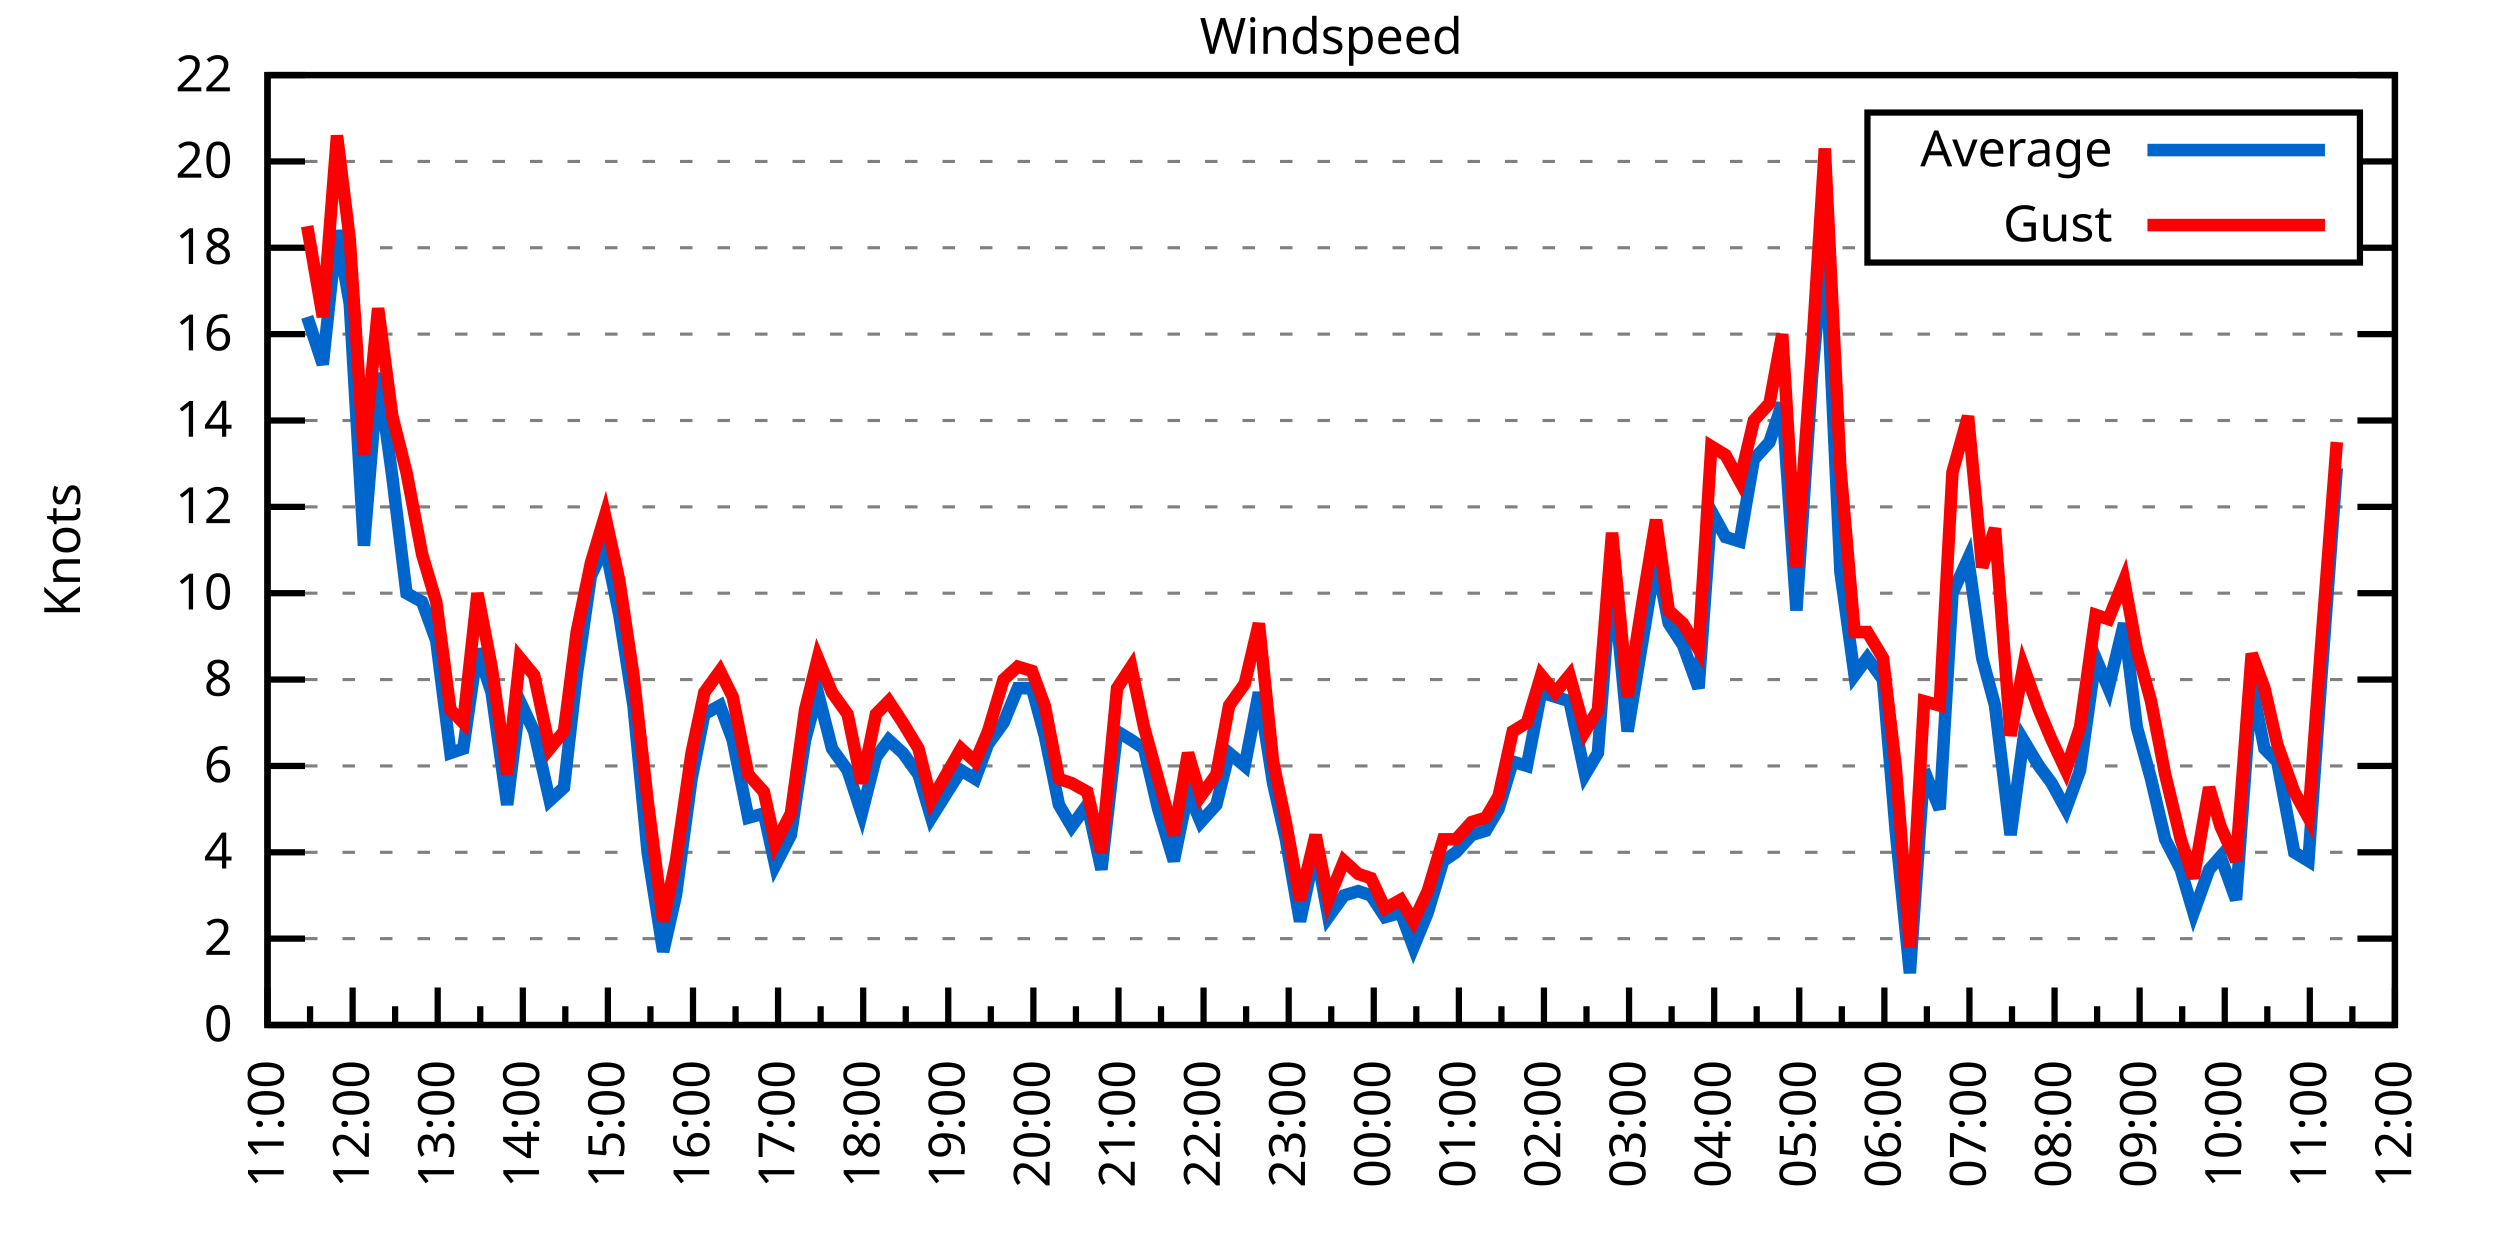
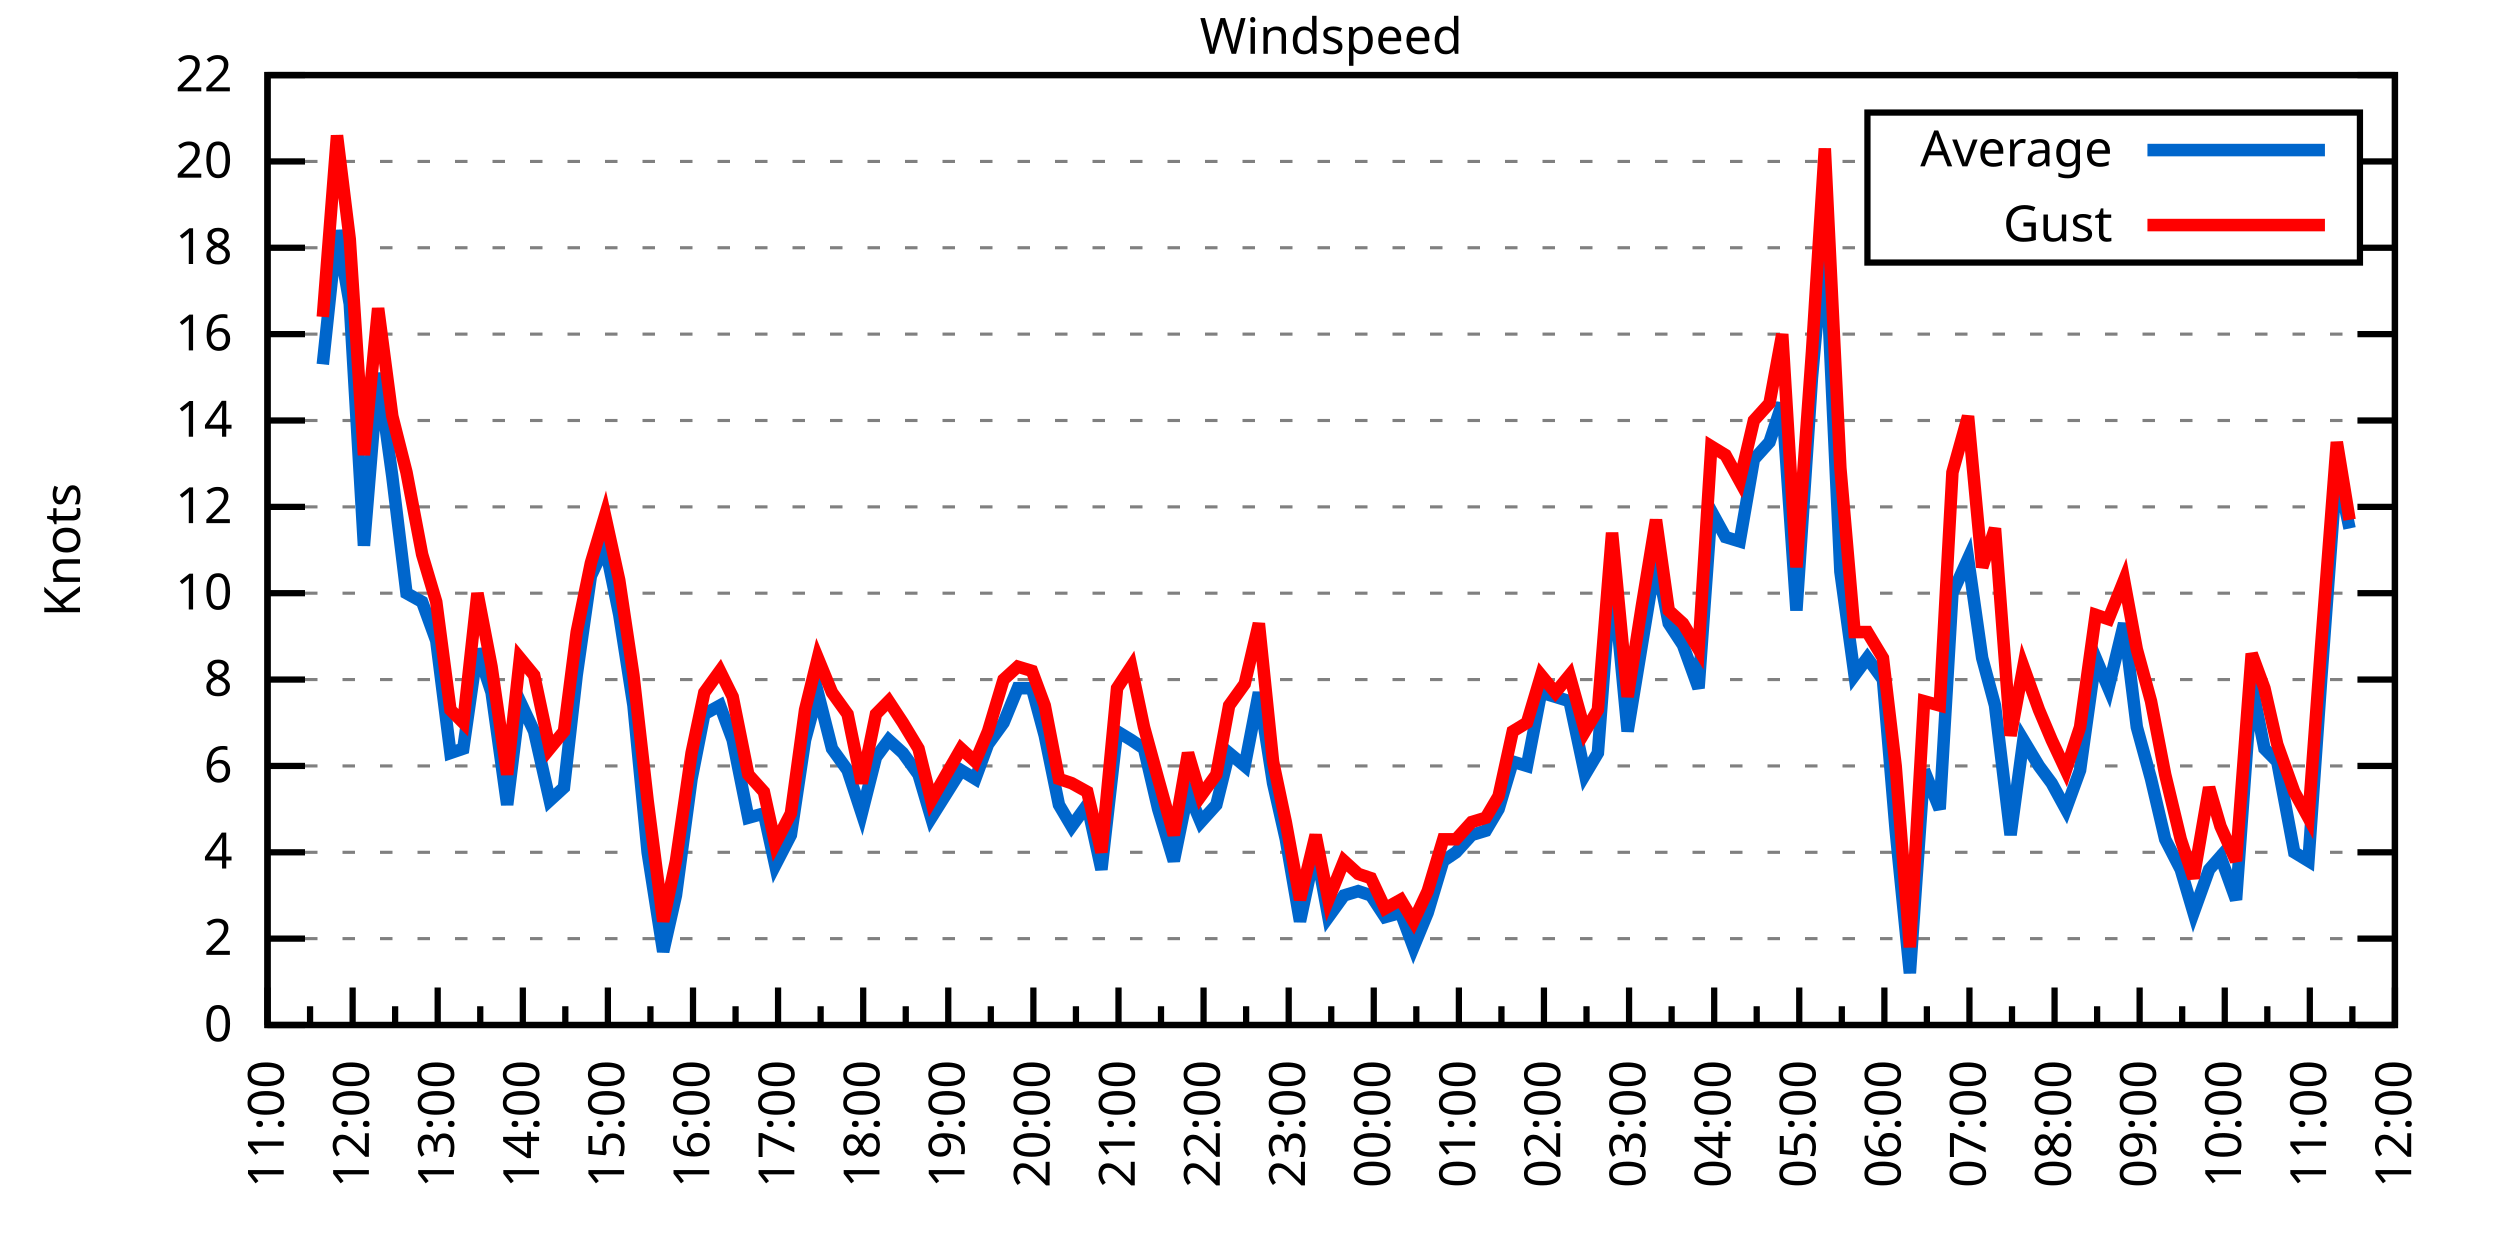
<svg xmlns="http://www.w3.org/2000/svg" xmlns:xlink="http://www.w3.org/1999/xlink" width="400" height="200" viewBox="0 0 400 200">
  <g id="gnuplot_canvas">
    <rect x="0" y="0" width="400" height="200" fill="none" />
    <defs>
      <circle id="gpDot" r="0.5" stroke-width="0.5" stroke="currentColor" />
      <path id="gpPt0" stroke-width="0.333" stroke="currentColor" d="M-1,0 h2 M0,-1 v2" />
      <path id="gpPt1" stroke-width="0.333" stroke="currentColor" d="M-1,-1 L1,1 M1,-1 L-1,1" />
      <path id="gpPt2" stroke-width="0.333" stroke="currentColor" d="M-1,0 L1,0 M0,-1 L0,1 M-1,-1 L1,1 M-1,1 L1,-1" />
      <rect id="gpPt3" stroke-width="0.333" stroke="currentColor" x="-1" y="-1" width="2" height="2" />
      <rect id="gpPt4" stroke-width="0.333" stroke="currentColor" fill="currentColor" x="-1" y="-1" width="2" height="2" />
      <circle id="gpPt5" stroke-width="0.333" stroke="currentColor" cx="0" cy="0" r="1" />
      <use xlink:href="#gpPt5" id="gpPt6" fill="currentColor" stroke="none" />
      <path id="gpPt7" stroke-width="0.333" stroke="currentColor" d="M0,-1.33 L-1.33,0.67 L1.33,0.67 z" />
      <use xlink:href="#gpPt7" id="gpPt8" fill="currentColor" stroke="none" />
      <use xlink:href="#gpPt7" id="gpPt9" stroke="currentColor" transform="rotate(180)" />
      <use xlink:href="#gpPt9" id="gpPt10" fill="currentColor" stroke="none" />
      <use xlink:href="#gpPt3" id="gpPt11" stroke="currentColor" transform="rotate(45)" />
      <use xlink:href="#gpPt11" id="gpPt12" fill="currentColor" stroke="none" />
      <path id="gpPt13" stroke-width="0.333" stroke="currentColor" d="M0,1.330 L1.265,0.411 L0.782,-1.067 L-0.782,-1.076 L-1.265,0.411 z" />
      <use xlink:href="#gpPt13" id="gpPt14" fill="currentColor" stroke="none" />
      <filter id="textbox" filterUnits="objectBoundingBox" x="0" y="0" height="1" width="1">
        <feFlood flood-color="white" flood-opacity="1" result="bgnd" />
        <feComposite in="SourceGraphic" in2="bgnd" operator="atop" />
      </filter>
      <filter id="greybox" filterUnits="objectBoundingBox" x="0" y="0" height="1" width="1">
        <feFlood flood-color="lightgrey" flood-opacity="1" result="grey" />
        <feComposite in="SourceGraphic" in2="grey" operator="atop" />
      </filter>
    </defs>
    <g fill="none" color="white" stroke="currentColor" stroke-width="1.00" stroke-linecap="butt" stroke-linejoin="miter">
</g>
    <g fill="none" color="black" stroke="currentColor" stroke-width="1.00" stroke-linecap="butt" stroke-linejoin="miter">
      <g stroke="none" shape-rendering="crispEdges">
        <polygon fill="rgb(255, 255, 255)" points="42.80,164.00 383.18,164.00 383.18,12.02 42.80,12.02 " />
      </g>
    </g>
    <g fill="none" color="black" stroke="currentColor" stroke-width="1.00" stroke-linecap="butt" stroke-linejoin="miter">
</g>
    <g fill="none" color="black" stroke="black" stroke-width="0.50" stroke-linecap="butt" stroke-linejoin="miter">
</g>
    <g fill="none" color="gray" stroke="currentColor" stroke-width="0.50" stroke-linecap="butt" stroke-linejoin="miter">
      <path stroke="gray" stroke-dasharray="2,4" class="gridline" d="M42.80,164.00 L383.19,164.00  " />
    </g>
    <g fill="none" color="gray" stroke="gray" stroke-width="1.00" stroke-linecap="butt" stroke-linejoin="miter">
</g>
    <g fill="none" color="black" stroke="currentColor" stroke-width="1.00" stroke-linecap="butt" stroke-linejoin="miter">
      <path stroke="black" d="M42.80,164.00 L48.80,164.00 M383.19,164.00 L377.19,164.00  " />
      <g transform="translate(37.20,166.60)" stroke="none" fill="black" font-family="Sans" font-size="8.00" text-anchor="end">
        <text>
          <tspan font-family="Sans"> 0</tspan>
        </text>
      </g>
    </g>
    <g fill="none" color="black" stroke="currentColor" stroke-width="1.00" stroke-linecap="butt" stroke-linejoin="miter">
</g>
    <g fill="none" color="black" stroke="black" stroke-width="0.50" stroke-linecap="butt" stroke-linejoin="miter">
</g>
    <g fill="none" color="gray" stroke="currentColor" stroke-width="0.50" stroke-linecap="butt" stroke-linejoin="miter">
      <path stroke="gray" stroke-dasharray="2,4" class="gridline" d="M42.80,150.18 L383.19,150.18  " />
    </g>
    <g fill="none" color="gray" stroke="gray" stroke-width="1.00" stroke-linecap="butt" stroke-linejoin="miter">
</g>
    <g fill="none" color="black" stroke="currentColor" stroke-width="1.00" stroke-linecap="butt" stroke-linejoin="miter">
      <path stroke="black" d="M42.80,150.18 L48.80,150.18 M383.19,150.18 L377.19,150.18  " />
      <g transform="translate(37.20,152.78)" stroke="none" fill="black" font-family="Sans" font-size="8.00" text-anchor="end">
        <text>
          <tspan font-family="Sans"> 2</tspan>
        </text>
      </g>
    </g>
    <g fill="none" color="black" stroke="currentColor" stroke-width="1.00" stroke-linecap="butt" stroke-linejoin="miter">
</g>
    <g fill="none" color="black" stroke="black" stroke-width="0.50" stroke-linecap="butt" stroke-linejoin="miter">
</g>
    <g fill="none" color="gray" stroke="currentColor" stroke-width="0.50" stroke-linecap="butt" stroke-linejoin="miter">
      <path stroke="gray" stroke-dasharray="2,4" class="gridline" d="M42.80,136.37 L383.19,136.37  " />
    </g>
    <g fill="none" color="gray" stroke="gray" stroke-width="1.00" stroke-linecap="butt" stroke-linejoin="miter">
</g>
    <g fill="none" color="black" stroke="currentColor" stroke-width="1.00" stroke-linecap="butt" stroke-linejoin="miter">
      <path stroke="black" d="M42.80,136.37 L48.80,136.37 M383.19,136.37 L377.19,136.37  " />
      <g transform="translate(37.20,138.97)" stroke="none" fill="black" font-family="Sans" font-size="8.00" text-anchor="end">
        <text>
          <tspan font-family="Sans"> 4</tspan>
        </text>
      </g>
    </g>
    <g fill="none" color="black" stroke="currentColor" stroke-width="1.00" stroke-linecap="butt" stroke-linejoin="miter">
</g>
    <g fill="none" color="black" stroke="black" stroke-width="0.50" stroke-linecap="butt" stroke-linejoin="miter">
</g>
    <g fill="none" color="gray" stroke="currentColor" stroke-width="0.50" stroke-linecap="butt" stroke-linejoin="miter">
      <path stroke="gray" stroke-dasharray="2,4" class="gridline" d="M42.80,122.55 L383.19,122.55  " />
    </g>
    <g fill="none" color="gray" stroke="gray" stroke-width="1.00" stroke-linecap="butt" stroke-linejoin="miter">
</g>
    <g fill="none" color="black" stroke="currentColor" stroke-width="1.00" stroke-linecap="butt" stroke-linejoin="miter">
      <path stroke="black" d="M42.80,122.55 L48.80,122.55 M383.19,122.55 L377.19,122.55  " />
      <g transform="translate(37.20,125.15)" stroke="none" fill="black" font-family="Sans" font-size="8.00" text-anchor="end">
        <text>
          <tspan font-family="Sans"> 6</tspan>
        </text>
      </g>
    </g>
    <g fill="none" color="black" stroke="currentColor" stroke-width="1.00" stroke-linecap="butt" stroke-linejoin="miter">
</g>
    <g fill="none" color="black" stroke="black" stroke-width="0.50" stroke-linecap="butt" stroke-linejoin="miter">
</g>
    <g fill="none" color="gray" stroke="currentColor" stroke-width="0.50" stroke-linecap="butt" stroke-linejoin="miter">
      <path stroke="gray" stroke-dasharray="2,4" class="gridline" d="M42.80,108.73 L383.19,108.73  " />
    </g>
    <g fill="none" color="gray" stroke="gray" stroke-width="1.00" stroke-linecap="butt" stroke-linejoin="miter">
</g>
    <g fill="none" color="black" stroke="currentColor" stroke-width="1.00" stroke-linecap="butt" stroke-linejoin="miter">
      <path stroke="black" d="M42.80,108.73 L48.80,108.73 M383.19,108.73 L377.19,108.73  " />
      <g transform="translate(37.20,111.33)" stroke="none" fill="black" font-family="Sans" font-size="8.00" text-anchor="end">
        <text>
          <tspan font-family="Sans"> 8</tspan>
        </text>
      </g>
    </g>
    <g fill="none" color="black" stroke="currentColor" stroke-width="1.00" stroke-linecap="butt" stroke-linejoin="miter">
</g>
    <g fill="none" color="black" stroke="black" stroke-width="0.50" stroke-linecap="butt" stroke-linejoin="miter">
</g>
    <g fill="none" color="gray" stroke="currentColor" stroke-width="0.50" stroke-linecap="butt" stroke-linejoin="miter">
      <path stroke="gray" stroke-dasharray="2,4" class="gridline" d="M42.80,94.91 L383.19,94.91  " />
    </g>
    <g fill="none" color="gray" stroke="gray" stroke-width="1.00" stroke-linecap="butt" stroke-linejoin="miter">
</g>
    <g fill="none" color="black" stroke="currentColor" stroke-width="1.00" stroke-linecap="butt" stroke-linejoin="miter">
      <path stroke="black" d="M42.80,94.91 L48.80,94.91 M383.19,94.91 L377.19,94.91  " />
      <g transform="translate(37.20,97.51)" stroke="none" fill="black" font-family="Sans" font-size="8.00" text-anchor="end">
        <text>
          <tspan font-family="Sans"> 10</tspan>
        </text>
      </g>
    </g>
    <g fill="none" color="black" stroke="currentColor" stroke-width="1.00" stroke-linecap="butt" stroke-linejoin="miter">
</g>
    <g fill="none" color="black" stroke="black" stroke-width="0.50" stroke-linecap="butt" stroke-linejoin="miter">
</g>
    <g fill="none" color="gray" stroke="currentColor" stroke-width="0.50" stroke-linecap="butt" stroke-linejoin="miter">
      <path stroke="gray" stroke-dasharray="2,4" class="gridline" d="M42.80,81.10 L383.19,81.10  " />
    </g>
    <g fill="none" color="gray" stroke="gray" stroke-width="1.00" stroke-linecap="butt" stroke-linejoin="miter">
</g>
    <g fill="none" color="black" stroke="currentColor" stroke-width="1.00" stroke-linecap="butt" stroke-linejoin="miter">
      <path stroke="black" d="M42.80,81.10 L48.80,81.10 M383.19,81.10 L377.19,81.10  " />
      <g transform="translate(37.20,83.70)" stroke="none" fill="black" font-family="Sans" font-size="8.00" text-anchor="end">
        <text>
          <tspan font-family="Sans"> 12</tspan>
        </text>
      </g>
    </g>
    <g fill="none" color="black" stroke="currentColor" stroke-width="1.00" stroke-linecap="butt" stroke-linejoin="miter">
</g>
    <g fill="none" color="black" stroke="black" stroke-width="0.50" stroke-linecap="butt" stroke-linejoin="miter">
</g>
    <g fill="none" color="gray" stroke="currentColor" stroke-width="0.50" stroke-linecap="butt" stroke-linejoin="miter">
      <path stroke="gray" stroke-dasharray="2,4" class="gridline" d="M42.80,67.28 L383.19,67.28  " />
    </g>
    <g fill="none" color="gray" stroke="gray" stroke-width="1.00" stroke-linecap="butt" stroke-linejoin="miter">
</g>
    <g fill="none" color="black" stroke="currentColor" stroke-width="1.00" stroke-linecap="butt" stroke-linejoin="miter">
      <path stroke="black" d="M42.80,67.28 L48.80,67.28 M383.19,67.28 L377.19,67.28  " />
      <g transform="translate(37.20,69.88)" stroke="none" fill="black" font-family="Sans" font-size="8.00" text-anchor="end">
        <text>
          <tspan font-family="Sans"> 14</tspan>
        </text>
      </g>
    </g>
    <g fill="none" color="black" stroke="currentColor" stroke-width="1.00" stroke-linecap="butt" stroke-linejoin="miter">
</g>
    <g fill="none" color="black" stroke="black" stroke-width="0.50" stroke-linecap="butt" stroke-linejoin="miter">
</g>
    <g fill="none" color="gray" stroke="currentColor" stroke-width="0.50" stroke-linecap="butt" stroke-linejoin="miter">
      <path stroke="gray" stroke-dasharray="2,4" class="gridline" d="M42.80,53.46 L383.19,53.46  " />
    </g>
    <g fill="none" color="gray" stroke="gray" stroke-width="1.00" stroke-linecap="butt" stroke-linejoin="miter">
</g>
    <g fill="none" color="black" stroke="currentColor" stroke-width="1.00" stroke-linecap="butt" stroke-linejoin="miter">
      <path stroke="black" d="M42.80,53.46 L48.80,53.46 M383.19,53.46 L377.19,53.46  " />
      <g transform="translate(37.20,56.06)" stroke="none" fill="black" font-family="Sans" font-size="8.00" text-anchor="end">
        <text>
          <tspan font-family="Sans"> 16</tspan>
        </text>
      </g>
    </g>
    <g fill="none" color="black" stroke="currentColor" stroke-width="1.00" stroke-linecap="butt" stroke-linejoin="miter">
</g>
    <g fill="none" color="black" stroke="black" stroke-width="0.50" stroke-linecap="butt" stroke-linejoin="miter">
</g>
    <g fill="none" color="gray" stroke="currentColor" stroke-width="0.50" stroke-linecap="butt" stroke-linejoin="miter">
      <path stroke="gray" stroke-dasharray="2,4" class="gridline" d="M42.80,39.64 L298.79,39.64 M377.59,39.64 L383.19,39.64  " />
    </g>
    <g fill="none" color="gray" stroke="gray" stroke-width="1.00" stroke-linecap="butt" stroke-linejoin="miter">
</g>
    <g fill="none" color="black" stroke="currentColor" stroke-width="1.00" stroke-linecap="butt" stroke-linejoin="miter">
      <path stroke="black" d="M42.80,39.64 L48.80,39.64 M383.19,39.64 L377.19,39.64  " />
      <g transform="translate(37.20,42.24)" stroke="none" fill="black" font-family="Sans" font-size="8.00" text-anchor="end">
        <text>
          <tspan font-family="Sans"> 18</tspan>
        </text>
      </g>
    </g>
    <g fill="none" color="black" stroke="currentColor" stroke-width="1.00" stroke-linecap="butt" stroke-linejoin="miter">
</g>
    <g fill="none" color="black" stroke="black" stroke-width="0.50" stroke-linecap="butt" stroke-linejoin="miter">
</g>
    <g fill="none" color="gray" stroke="currentColor" stroke-width="0.50" stroke-linecap="butt" stroke-linejoin="miter">
      <path stroke="gray" stroke-dasharray="2,4" class="gridline" d="M42.80,25.83 L298.79,25.83 M377.59,25.83 L383.19,25.83  " />
    </g>
    <g fill="none" color="gray" stroke="gray" stroke-width="1.00" stroke-linecap="butt" stroke-linejoin="miter">
</g>
    <g fill="none" color="black" stroke="currentColor" stroke-width="1.00" stroke-linecap="butt" stroke-linejoin="miter">
      <path stroke="black" d="M42.80,25.83 L48.80,25.83 M383.19,25.83 L377.19,25.83  " />
      <g transform="translate(37.20,28.43)" stroke="none" fill="black" font-family="Sans" font-size="8.00" text-anchor="end">
        <text>
          <tspan font-family="Sans"> 20</tspan>
        </text>
      </g>
    </g>
    <g fill="none" color="black" stroke="currentColor" stroke-width="1.00" stroke-linecap="butt" stroke-linejoin="miter">
</g>
    <g fill="none" color="black" stroke="black" stroke-width="0.50" stroke-linecap="butt" stroke-linejoin="miter">
</g>
    <g fill="none" color="gray" stroke="currentColor" stroke-width="0.50" stroke-linecap="butt" stroke-linejoin="miter">
      <path stroke="gray" stroke-dasharray="2,4" class="gridline" d="M42.80,12.01 L383.19,12.01  " />
    </g>
    <g fill="none" color="gray" stroke="gray" stroke-width="1.00" stroke-linecap="butt" stroke-linejoin="miter">
</g>
    <g fill="none" color="black" stroke="currentColor" stroke-width="1.00" stroke-linecap="butt" stroke-linejoin="miter">
      <path stroke="black" d="M42.80,12.01 L48.80,12.01 M383.19,12.01 L377.19,12.01  " />
      <g transform="translate(37.20,14.61)" stroke="none" fill="black" font-family="Sans" font-size="8.00" text-anchor="end">
        <text>
          <tspan font-family="Sans"> 22</tspan>
        </text>
      </g>
    </g>
    <g fill="none" color="black" stroke="currentColor" stroke-width="1.00" stroke-linecap="butt" stroke-linejoin="miter">
      <path stroke="black" d="M42.80,164.00 L42.80,158.00  " />
      <g transform="translate(45.40,169.60) rotate(270)" stroke="none" fill="black" font-family="Sans" font-size="8.00" text-anchor="end">
        <text>
          <tspan font-family="Sans">11:00</tspan>
        </text>
      </g>
    </g>
    <g fill="none" color="black" stroke="currentColor" stroke-width="1.00" stroke-linecap="butt" stroke-linejoin="miter">
      <path stroke="black" d="M49.61,164.00 L49.61,161.00 M56.42,164.00 L56.42,158.00  " />
      <g transform="translate(59.02,169.60) rotate(270)" stroke="none" fill="black" font-family="Sans" font-size="8.00" text-anchor="end">
        <text>
          <tspan font-family="Sans">12:00</tspan>
        </text>
      </g>
    </g>
    <g fill="none" color="black" stroke="currentColor" stroke-width="1.00" stroke-linecap="butt" stroke-linejoin="miter">
      <path stroke="black" d="M63.22,164.00 L63.22,161.00 M70.03,164.00 L70.03,158.00  " />
      <g transform="translate(72.63,169.60) rotate(270)" stroke="none" fill="black" font-family="Sans" font-size="8.00" text-anchor="end">
        <text>
          <tspan font-family="Sans">13:00</tspan>
        </text>
      </g>
    </g>
    <g fill="none" color="black" stroke="currentColor" stroke-width="1.00" stroke-linecap="butt" stroke-linejoin="miter">
      <path stroke="black" d="M76.84,164.00 L76.84,161.00 M83.65,164.00 L83.65,158.00  " />
      <g transform="translate(86.25,169.60) rotate(270)" stroke="none" fill="black" font-family="Sans" font-size="8.00" text-anchor="end">
        <text>
          <tspan font-family="Sans">14:00</tspan>
        </text>
      </g>
    </g>
    <g fill="none" color="black" stroke="currentColor" stroke-width="1.00" stroke-linecap="butt" stroke-linejoin="miter">
      <path stroke="black" d="M90.45,164.00 L90.45,161.00 M97.26,164.00 L97.26,158.00  " />
      <g transform="translate(99.86,169.60) rotate(270)" stroke="none" fill="black" font-family="Sans" font-size="8.00" text-anchor="end">
        <text>
          <tspan font-family="Sans">15:00</tspan>
        </text>
      </g>
    </g>
    <g fill="none" color="black" stroke="currentColor" stroke-width="1.00" stroke-linecap="butt" stroke-linejoin="miter">
      <path stroke="black" d="M104.07,164.00 L104.07,161.00 M110.88,164.00 L110.88,158.00  " />
      <g transform="translate(113.48,169.60) rotate(270)" stroke="none" fill="black" font-family="Sans" font-size="8.00" text-anchor="end">
        <text>
          <tspan font-family="Sans">16:00</tspan>
        </text>
      </g>
    </g>
    <g fill="none" color="black" stroke="currentColor" stroke-width="1.00" stroke-linecap="butt" stroke-linejoin="miter">
      <path stroke="black" d="M117.69,164.00 L117.69,161.00 M124.49,164.00 L124.49,158.00  " />
      <g transform="translate(127.09,169.60) rotate(270)" stroke="none" fill="black" font-family="Sans" font-size="8.00" text-anchor="end">
        <text>
          <tspan font-family="Sans">17:00</tspan>
        </text>
      </g>
    </g>
    <g fill="none" color="black" stroke="currentColor" stroke-width="1.00" stroke-linecap="butt" stroke-linejoin="miter">
      <path stroke="black" d="M131.30,164.00 L131.30,161.00 M138.11,164.00 L138.11,158.00  " />
      <g transform="translate(140.71,169.60) rotate(270)" stroke="none" fill="black" font-family="Sans" font-size="8.00" text-anchor="end">
        <text>
          <tspan font-family="Sans">18:00</tspan>
        </text>
      </g>
    </g>
    <g fill="none" color="black" stroke="currentColor" stroke-width="1.00" stroke-linecap="butt" stroke-linejoin="miter">
      <path stroke="black" d="M144.92,164.00 L144.92,161.00 M151.72,164.00 L151.72,158.00  " />
      <g transform="translate(154.32,169.60) rotate(270)" stroke="none" fill="black" font-family="Sans" font-size="8.00" text-anchor="end">
        <text>
          <tspan font-family="Sans">19:00</tspan>
        </text>
      </g>
    </g>
    <g fill="none" color="black" stroke="currentColor" stroke-width="1.00" stroke-linecap="butt" stroke-linejoin="miter">
      <path stroke="black" d="M158.53,164.00 L158.53,161.00 M165.34,164.00 L165.34,158.00  " />
      <g transform="translate(167.94,169.60) rotate(270)" stroke="none" fill="black" font-family="Sans" font-size="8.00" text-anchor="end">
        <text>
          <tspan font-family="Sans">20:00</tspan>
        </text>
      </g>
    </g>
    <g fill="none" color="black" stroke="currentColor" stroke-width="1.00" stroke-linecap="butt" stroke-linejoin="miter">
      <path stroke="black" d="M172.15,164.00 L172.15,161.00 M178.96,164.00 L178.96,158.00  " />
      <g transform="translate(181.56,169.60) rotate(270)" stroke="none" fill="black" font-family="Sans" font-size="8.00" text-anchor="end">
        <text>
          <tspan font-family="Sans">21:00</tspan>
        </text>
      </g>
    </g>
    <g fill="none" color="black" stroke="currentColor" stroke-width="1.00" stroke-linecap="butt" stroke-linejoin="miter">
      <path stroke="black" d="M185.76,164.00 L185.76,161.00 M192.57,164.00 L192.57,158.00  " />
      <g transform="translate(195.17,169.60) rotate(270)" stroke="none" fill="black" font-family="Sans" font-size="8.00" text-anchor="end">
        <text>
          <tspan font-family="Sans">22:00</tspan>
        </text>
      </g>
    </g>
    <g fill="none" color="black" stroke="currentColor" stroke-width="1.00" stroke-linecap="butt" stroke-linejoin="miter">
      <path stroke="black" d="M199.38,164.00 L199.38,161.00 M206.19,164.00 L206.19,158.00  " />
      <g transform="translate(208.79,169.60) rotate(270)" stroke="none" fill="black" font-family="Sans" font-size="8.00" text-anchor="end">
        <text>
          <tspan font-family="Sans">23:00</tspan>
        </text>
      </g>
    </g>
    <g fill="none" color="black" stroke="currentColor" stroke-width="1.00" stroke-linecap="butt" stroke-linejoin="miter">
      <path stroke="black" d="M213.00,164.00 L213.00,161.00 M219.80,164.00 L219.80,158.00  " />
      <g transform="translate(222.40,169.60) rotate(270)" stroke="none" fill="black" font-family="Sans" font-size="8.00" text-anchor="end">
        <text>
          <tspan font-family="Sans">00:00</tspan>
        </text>
      </g>
    </g>
    <g fill="none" color="black" stroke="currentColor" stroke-width="1.00" stroke-linecap="butt" stroke-linejoin="miter">
      <path stroke="black" d="M226.61,164.00 L226.61,161.00 M233.42,164.00 L233.42,158.00  " />
      <g transform="translate(236.02,169.60) rotate(270)" stroke="none" fill="black" font-family="Sans" font-size="8.00" text-anchor="end">
        <text>
          <tspan font-family="Sans">01:00</tspan>
        </text>
      </g>
    </g>
    <g fill="none" color="black" stroke="currentColor" stroke-width="1.00" stroke-linecap="butt" stroke-linejoin="miter">
      <path stroke="black" d="M240.23,164.00 L240.23,161.00 M247.03,164.00 L247.03,158.00  " />
      <g transform="translate(249.63,169.60) rotate(270)" stroke="none" fill="black" font-family="Sans" font-size="8.00" text-anchor="end">
        <text>
          <tspan font-family="Sans">02:00</tspan>
        </text>
      </g>
    </g>
    <g fill="none" color="black" stroke="currentColor" stroke-width="1.00" stroke-linecap="butt" stroke-linejoin="miter">
      <path stroke="black" d="M253.84,164.00 L253.84,161.00 M260.65,164.00 L260.65,158.00  " />
      <g transform="translate(263.25,169.60) rotate(270)" stroke="none" fill="black" font-family="Sans" font-size="8.00" text-anchor="end">
        <text>
          <tspan font-family="Sans">03:00</tspan>
        </text>
      </g>
    </g>
    <g fill="none" color="black" stroke="currentColor" stroke-width="1.00" stroke-linecap="butt" stroke-linejoin="miter">
      <path stroke="black" d="M267.46,164.00 L267.46,161.00 M274.27,164.00 L274.27,158.00  " />
      <g transform="translate(276.87,169.60) rotate(270)" stroke="none" fill="black" font-family="Sans" font-size="8.00" text-anchor="end">
        <text>
          <tspan font-family="Sans">04:00</tspan>
        </text>
      </g>
    </g>
    <g fill="none" color="black" stroke="currentColor" stroke-width="1.00" stroke-linecap="butt" stroke-linejoin="miter">
      <path stroke="black" d="M281.07,164.00 L281.07,161.00 M287.88,164.00 L287.88,158.00  " />
      <g transform="translate(290.48,169.60) rotate(270)" stroke="none" fill="black" font-family="Sans" font-size="8.00" text-anchor="end">
        <text>
          <tspan font-family="Sans">05:00</tspan>
        </text>
      </g>
    </g>
    <g fill="none" color="black" stroke="currentColor" stroke-width="1.00" stroke-linecap="butt" stroke-linejoin="miter">
      <path stroke="black" d="M294.69,164.00 L294.69,161.00 M301.50,164.00 L301.50,158.00  " />
      <g transform="translate(304.10,169.60) rotate(270)" stroke="none" fill="black" font-family="Sans" font-size="8.00" text-anchor="end">
        <text>
          <tspan font-family="Sans">06:00</tspan>
        </text>
      </g>
    </g>
    <g fill="none" color="black" stroke="currentColor" stroke-width="1.00" stroke-linecap="butt" stroke-linejoin="miter">
      <path stroke="black" d="M308.30,164.00 L308.30,161.00 M315.11,164.00 L315.11,158.00  " />
      <g transform="translate(317.71,169.60) rotate(270)" stroke="none" fill="black" font-family="Sans" font-size="8.00" text-anchor="end">
        <text>
          <tspan font-family="Sans">07:00</tspan>
        </text>
      </g>
    </g>
    <g fill="none" color="black" stroke="currentColor" stroke-width="1.00" stroke-linecap="butt" stroke-linejoin="miter">
      <path stroke="black" d="M321.92,164.00 L321.92,161.00 M328.73,164.00 L328.73,158.00  " />
      <g transform="translate(331.33,169.60) rotate(270)" stroke="none" fill="black" font-family="Sans" font-size="8.00" text-anchor="end">
        <text>
          <tspan font-family="Sans">08:00</tspan>
        </text>
      </g>
    </g>
    <g fill="none" color="black" stroke="currentColor" stroke-width="1.00" stroke-linecap="butt" stroke-linejoin="miter">
      <path stroke="black" d="M335.54,164.00 L335.54,161.00 M342.34,164.00 L342.34,158.00  " />
      <g transform="translate(344.94,169.60) rotate(270)" stroke="none" fill="black" font-family="Sans" font-size="8.00" text-anchor="end">
        <text>
          <tspan font-family="Sans">09:00</tspan>
        </text>
      </g>
    </g>
    <g fill="none" color="black" stroke="currentColor" stroke-width="1.00" stroke-linecap="butt" stroke-linejoin="miter">
      <path stroke="black" d="M349.15,164.00 L349.15,161.00 M355.96,164.00 L355.96,158.00  " />
      <g transform="translate(358.56,169.60) rotate(270)" stroke="none" fill="black" font-family="Sans" font-size="8.00" text-anchor="end">
        <text>
          <tspan font-family="Sans">10:00</tspan>
        </text>
      </g>
    </g>
    <g fill="none" color="black" stroke="currentColor" stroke-width="1.00" stroke-linecap="butt" stroke-linejoin="miter">
      <path stroke="black" d="M362.77,164.00 L362.77,161.00 M369.57,164.00 L369.57,158.00  " />
      <g transform="translate(372.17,169.60) rotate(270)" stroke="none" fill="black" font-family="Sans" font-size="8.00" text-anchor="end">
        <text>
          <tspan font-family="Sans">11:00</tspan>
        </text>
      </g>
    </g>
    <g fill="none" color="black" stroke="currentColor" stroke-width="1.00" stroke-linecap="butt" stroke-linejoin="miter">
      <path stroke="black" d="M376.38,164.00 L376.38,161.00 M383.19,164.00 L383.19,158.00  " />
      <g transform="translate(385.79,169.60) rotate(270)" stroke="none" fill="black" font-family="Sans" font-size="8.00" text-anchor="end">
        <text>
          <tspan font-family="Sans">12:00</tspan>
        </text>
      </g>
    </g>
    <g fill="none" color="black" stroke="currentColor" stroke-width="1.00" stroke-linecap="butt" stroke-linejoin="miter">
</g>
    <g fill="none" color="black" stroke="currentColor" stroke-width="1.00" stroke-linecap="butt" stroke-linejoin="miter">
      <path stroke="black" d="M42.80,12.01 L42.80,164.00 L383.19,164.00 L383.19,12.01 L42.80,12.01 Z  " />
    </g>
    <g fill="none" color="black" stroke="currentColor" stroke-width="1.00" stroke-linecap="butt" stroke-linejoin="miter">
      <g transform="translate(12.80,88.01) rotate(270)" stroke="none" fill="black" font-family="Sans" font-size="8.00" text-anchor="middle">
        <text>
          <tspan font-family="Sans">Knots</tspan>
        </text>
      </g>
    </g>
    <g fill="none" color="black" stroke="currentColor" stroke-width="1.00" stroke-linecap="butt" stroke-linejoin="miter">
</g>
    <g fill="none" color="black" stroke="currentColor" stroke-width="1.00" stroke-linecap="butt" stroke-linejoin="miter">
      <path stroke="black" d="M298.79,42.01 L298.79,18.01 L377.59,18.01 L377.59,42.01 L298.79,42.01 Z  " />
    </g>
    <g id="Windspeed_plot_1">
      <g fill="none" color="white" stroke="black" stroke-width="2.00" stroke-linecap="butt" stroke-linejoin="miter">
</g>
      <g fill="none" color="black" stroke="currentColor" stroke-width="2.00" stroke-linecap="butt" stroke-linejoin="miter">
        <g transform="translate(337.99,26.61)" stroke="none" fill="black" font-family="Sans" font-size="8.00" text-anchor="end">
          <text>
            <tspan font-family="Sans">Average</tspan>
          </text>
        </g>
      </g>
      <g fill="none" color="black" stroke="currentColor" stroke-width="2.00" stroke-linecap="butt" stroke-linejoin="miter">
-         <path stroke="rgb(  0, 102, 204)" d="M343.59,24.01 L371.99,24.01 M49.15,50.70 L51.65,58.30 L53.92,36.88 L55.96,48.63 L58.23,87.31 L60.50,59.68   L62.77,76.26 L65.04,94.91 L67.54,96.30 L69.80,102.51 L72.07,120.48 L74.12,119.78 L76.39,103.89 L78.65,110.80   L81.15,128.77 L83.19,112.19 L85.46,117.02 L87.96,128.08 L90.23,126.00 L92.27,108.04 L94.54,92.15 L96.81,87.31   L99.08,98.37 L101.35,112.88 L103.62,136.37 L106.11,152.26 L108.15,143.27 L110.65,124.62 L112.69,114.26 L115.19,112.88   L117.23,118.40 L119.73,130.84 L122.22,130.15 L124.04,138.44 L126.54,133.60 L128.81,118.40 L130.85,110.80 L133.12,119.78   L135.61,123.24 L137.88,130.15 L140.15,121.17 L142.19,118.40 L144.46,120.48 L146.96,123.93 L149.00,130.84 L153.77,123.24   L156.04,124.62 L158.08,119.09 L160.57,115.64 L162.84,110.11 L165.11,110.11 L167.16,117.71 L169.43,128.77 L171.47,132.22   L173.96,128.77 L176.23,139.13 L178.73,117.02 L181.00,118.40 L183.04,119.78 L185.31,129.46 L187.81,137.75 L190.08,126.69   L192.12,131.53 L194.61,128.77 L196.66,120.48 L199.15,122.55 L201.42,110.80 L203.69,125.31 L205.73,134.29 L208.00,147.42   L210.50,135.67 L212.54,146.73 L215.04,143.27 L217.31,142.58 L219.35,143.27 L221.62,146.73 L224.11,146.04 L226.16,151.56   L228.43,146.04 L230.92,137.75 L232.96,136.37 L235.46,133.60 L237.73,132.91 L239.77,129.46 L242.04,121.86 L244.31,122.55   L246.58,110.80 L248.85,111.49 L251.12,112.19 L253.61,123.93 L255.66,120.48 L257.93,90.77 L260.42,117.02 L262.69,103.20   L264.96,89.39 L267.00,99.75 L269.27,103.20 L271.77,110.11 L273.81,81.79 L276.08,85.93 L278.35,86.62 L280.62,73.50   L283.12,70.73 L285.16,64.52 L287.43,97.68 L289.92,60.37 L291.97,37.57 L294.46,91.46 L296.73,108.04 L298.77,105.28   L301.27,108.73 L303.31,132.91 L305.58,155.71 L307.85,123.24 L310.35,129.46 L312.39,94.91 L314.89,89.39 L317.15,105.28   L319.20,112.88 L321.69,133.60 L323.74,118.40 L326.23,122.55 L328.27,125.31 L330.54,129.46 L332.81,123.24 L335.31,105.28   L337.35,110.11 L339.85,99.75 L341.89,116.33 L344.16,124.62 L346.43,134.29 L348.92,139.13 L350.97,146.04 L353.46,139.13   L355.28,137.06 L357.77,143.96 L360.27,109.42 L362.31,119.78 L364.36,121.86 L367.08,136.37 L369.35,137.75 L371.39,108.73   L373.89,74.88  " />
+         <path stroke="rgb(  0, 102, 204)" d="M343.59,24.01 L371.99,24.01 M51.65,58.30 L53.92,36.88 L55.96,48.63 L58.23,87.31 L60.50,59.68 L62.77,76.26   L65.04,94.91 L67.54,96.30 L69.80,102.51 L72.07,120.48 L74.12,119.78 L76.39,103.89 L78.65,110.80 L81.15,128.77   L83.19,112.19 L85.46,117.02 L87.96,128.08 L90.23,126.00 L92.27,108.04 L94.54,92.15 L96.81,87.31 L99.08,98.37   L101.35,112.88 L103.62,136.37 L106.11,152.26 L108.15,143.27 L110.65,124.62 L112.69,114.26 L115.19,112.88 L117.23,118.40   L119.73,130.84 L122.22,130.15 L124.04,138.44 L126.54,133.60 L128.81,118.40 L130.85,110.80 L133.12,119.78 L135.61,123.24   L137.88,130.15 L140.15,121.17 L142.19,118.40 L144.46,120.48 L146.96,123.93 L149.00,130.84 L153.77,123.24 L156.04,124.62   L158.08,119.09 L160.57,115.64 L162.84,110.11 L165.11,110.11 L167.16,117.71 L169.43,128.77 L171.47,132.22 L173.96,128.77   L176.23,139.13 L178.73,117.02 L181.00,118.40 L183.04,119.78 L185.31,129.46 L187.81,137.75 L190.08,126.69 L192.12,131.53   L194.61,128.77 L196.66,120.48 L199.15,122.55 L201.42,110.80 L203.69,125.31 L205.73,134.29 L208.00,147.42 L210.50,135.67   L212.54,146.73 L215.04,143.27 L217.31,142.58 L219.35,143.27 L221.62,146.73 L224.11,146.04 L226.16,151.56 L228.43,146.04   L230.92,137.75 L232.96,136.37 L235.46,133.60 L237.73,132.91 L239.77,129.46 L242.04,121.86 L244.31,122.55 L246.58,110.80   L248.85,111.49 L251.12,112.19 L253.61,123.93 L255.66,120.48 L257.93,90.77 L260.42,117.02 L262.69,103.20 L264.96,89.39   L267.00,99.75 L269.27,103.20 L271.77,110.11 L273.81,81.79 L276.08,85.93 L278.35,86.62 L280.62,73.50 L283.12,70.73   L285.16,64.52 L287.43,97.68 L289.92,60.37 L291.97,37.57 L294.46,91.46 L296.73,108.04 L298.77,105.28 L301.27,108.73   L303.31,132.91 L305.58,155.71 L307.85,123.24 L310.35,129.46 L312.39,94.91 L314.89,89.39 L317.15,105.28 L319.20,112.88   L321.69,133.60 L323.74,118.40 L326.23,122.55 L328.27,125.31 L330.54,129.46 L332.81,123.24 L335.31,105.28 L337.35,110.11   L339.85,99.75 L341.89,116.33 L344.16,124.62 L346.43,134.29 L348.92,139.13 L350.97,146.04 L353.46,139.13 L355.28,137.06   L357.77,143.96 L360.27,109.42 L362.31,119.78 L364.36,121.86 L367.08,136.37 L369.35,137.75 L371.39,108.73 L373.89,74.88   L375.93,84.55  " />
      </g>
    </g>
    <g id="Windspeed_plot_2">
      <g fill="none" color="black" stroke="currentColor" stroke-width="2.00" stroke-linecap="butt" stroke-linejoin="miter">
        <g transform="translate(337.99,38.61)" stroke="none" fill="black" font-family="Sans" font-size="8.00" text-anchor="end">
          <text>
            <tspan font-family="Sans">Gust</tspan>
          </text>
        </g>
      </g>
      <g fill="none" color="black" stroke="currentColor" stroke-width="2.00" stroke-linecap="butt" stroke-linejoin="miter">
-         <path stroke="rgb(255,   0,   0)" d="M343.59,36.01 L371.99,36.01 M49.15,36.19 L51.65,50.70 L53.92,21.68 L55.96,38.26 L58.23,72.81 L60.50,49.32   L62.77,66.59 L65.04,75.57 L67.54,88.70 L69.80,96.30 L72.07,113.57 L74.12,115.64 L76.39,94.91 L78.65,106.66   L81.15,123.93 L83.19,105.28 L85.46,108.04 L87.96,119.78 L90.23,117.02 L92.27,101.13 L94.54,90.08 L96.81,82.48   L99.08,92.84 L101.35,108.04 L103.62,128.08 L106.11,147.42 L108.15,137.75 L110.65,120.48 L112.69,110.80 L115.19,107.35   L117.23,111.49 L119.73,123.93 L122.22,126.69 L124.04,134.98 L126.54,130.15 L128.81,113.57 L130.85,105.28 L133.12,110.80   L135.61,114.26 L137.88,125.31 L140.15,114.26 L142.19,112.19 L144.46,115.64 L146.96,119.78 L149.00,128.08 L153.77,119.78   L156.04,121.86 L158.08,117.02 L160.57,108.73 L162.84,106.66 L165.11,107.35 L167.16,112.88 L169.43,124.62 L171.47,125.31   L173.96,126.69 L176.23,136.37 L178.73,110.11 L181.00,106.66 L183.04,116.33 L185.31,124.62 L187.81,133.60 L190.08,120.48   L192.12,127.38 L194.61,123.93 L196.66,112.88 L199.15,109.42 L201.42,99.75 L203.69,121.86 L205.73,131.53 L208.00,143.96   L210.50,133.60 L212.54,143.96 L215.04,137.75 L217.31,139.82 L219.35,140.51 L221.62,145.35 L224.11,143.96 L226.16,147.42   L228.43,142.58 L230.92,134.29 L232.96,134.29 L235.46,131.53 L237.73,130.84 L239.77,127.38 L242.04,117.02 L244.31,115.64   L246.58,108.04 L248.85,110.80 L251.12,108.04 L253.61,117.02 L255.66,113.57 L257.93,85.24 L260.42,111.49 L262.69,96.99   L264.96,83.17 L267.00,97.68 L269.27,99.75 L271.77,103.89 L273.81,71.42 L276.08,72.81 L278.35,76.95 L280.62,67.28   L283.12,64.52 L285.16,53.46 L287.43,90.77 L289.92,56.23 L291.97,23.75 L294.46,74.88 L296.73,101.13 L298.77,101.13   L301.27,105.28 L303.31,122.55 L305.58,151.56 L307.85,112.19 L310.35,112.88 L312.39,75.57 L314.89,66.59 L317.15,90.77   L319.20,84.55 L321.69,117.71 L323.74,106.66 L326.23,113.57 L328.27,118.40 L330.54,123.24 L332.81,116.33 L335.31,98.37   L337.35,99.06 L339.85,92.84 L341.89,103.89 L344.16,112.19 L346.43,123.93 L348.92,134.29 L350.97,140.51 L353.46,126.00   L355.28,132.22 L357.77,137.75 L360.27,104.59 L362.31,110.11 L364.36,119.09 L367.08,126.69 L369.35,130.84 L371.39,103.20   L373.89,70.73  " />
+         <path stroke="rgb(255,   0,   0)" d="M343.59,36.01 L371.99,36.01 M51.65,50.70 L53.92,21.68 L55.96,38.26 L58.23,72.81 L60.50,49.32 L62.77,66.59   L65.04,75.57 L67.54,88.70 L69.80,96.30 L72.07,113.57 L74.12,115.64 L76.39,94.91 L78.65,106.66 L81.15,123.93   L83.19,105.28 L85.46,108.04 L87.96,119.78 L90.23,117.02 L92.27,101.13 L94.54,90.08 L96.81,82.48 L99.08,92.84   L101.35,108.04 L103.62,128.08 L106.11,147.42 L108.15,137.75 L110.65,120.48 L112.69,110.80 L115.19,107.35 L117.23,111.49   L119.73,123.93 L122.22,126.69 L124.04,134.98 L126.54,130.15 L128.81,113.57 L130.85,105.28 L133.12,110.80 L135.61,114.26   L137.88,125.31 L140.15,114.26 L142.19,112.19 L144.46,115.64 L146.96,119.78 L149.00,128.08 L153.77,119.78 L156.04,121.86   L158.08,117.02 L160.57,108.73 L162.84,106.66 L165.11,107.35 L167.16,112.88 L169.43,124.62 L171.47,125.31 L173.96,126.69   L176.23,136.37 L178.73,110.11 L181.00,106.66 L183.04,116.33 L185.31,124.62 L187.81,133.60 L190.08,120.48 L192.12,127.38   L194.61,123.93 L196.66,112.88 L199.15,109.42 L201.42,99.75 L203.69,121.86 L205.73,131.53 L208.00,143.96 L210.50,133.60   L212.54,143.96 L215.04,137.75 L217.31,139.82 L219.35,140.51 L221.62,145.35 L224.11,143.96 L226.16,147.42 L228.43,142.58   L230.92,134.29 L232.96,134.29 L235.46,131.53 L237.73,130.84 L239.77,127.38 L242.04,117.02 L244.31,115.64 L246.58,108.04   L248.85,110.80 L251.12,108.04 L253.61,117.02 L255.66,113.57 L257.93,85.24 L260.42,111.49 L262.69,96.99 L264.96,83.17   L267.00,97.68 L269.27,99.75 L271.77,103.89 L273.81,71.42 L276.08,72.81 L278.35,76.95 L280.62,67.28 L283.12,64.52   L285.16,53.46 L287.43,90.77 L289.92,56.23 L291.97,23.75 L294.46,74.88 L296.73,101.13 L298.77,101.13 L301.27,105.28   L303.31,122.55 L305.58,151.56 L307.85,112.19 L310.35,112.88 L312.39,75.57 L314.89,66.59 L317.15,90.77 L319.20,84.55   L321.69,117.71 L323.74,106.66 L326.23,113.57 L328.27,118.40 L330.54,123.24 L332.81,116.33 L335.31,98.37 L337.35,99.06   L339.85,92.84 L341.89,103.89 L344.16,112.19 L346.43,123.93 L348.92,134.29 L350.97,140.51 L353.46,126.00 L355.28,132.22   L357.77,137.75 L360.27,104.59 L362.31,110.11 L364.36,119.09 L367.08,126.69 L369.35,130.84 L371.39,103.20 L373.89,70.73   L375.93,83.17  " />
      </g>
    </g>
    <g fill="none" color="black" stroke="currentColor" stroke-width="2.00" stroke-linecap="butt" stroke-linejoin="miter">
</g>
    <g fill="none" color="black" stroke="black" stroke-width="1.00" stroke-linecap="butt" stroke-linejoin="miter">
</g>
    <g fill="none" color="black" stroke="currentColor" stroke-width="1.00" stroke-linecap="butt" stroke-linejoin="miter">
      <path stroke="black" d="M42.80,12.01 L42.80,164.00 L383.19,164.00 L383.19,12.01 L42.80,12.01 Z  " />
    </g>
    <g fill="none" color="black" stroke="currentColor" stroke-width="1.00" stroke-linecap="butt" stroke-linejoin="miter">
      <g transform="translate(212.99,8.61)" stroke="none" fill="black" font-family="Sans" font-size="8.00" text-anchor="middle">
        <text>
          <tspan font-family="Sans">Windspeed</tspan>
        </text>
      </g>
    </g>
    <g fill="none" color="black" stroke="currentColor" stroke-width="1.00" stroke-linecap="butt" stroke-linejoin="miter">
</g>
  </g>
</svg>
